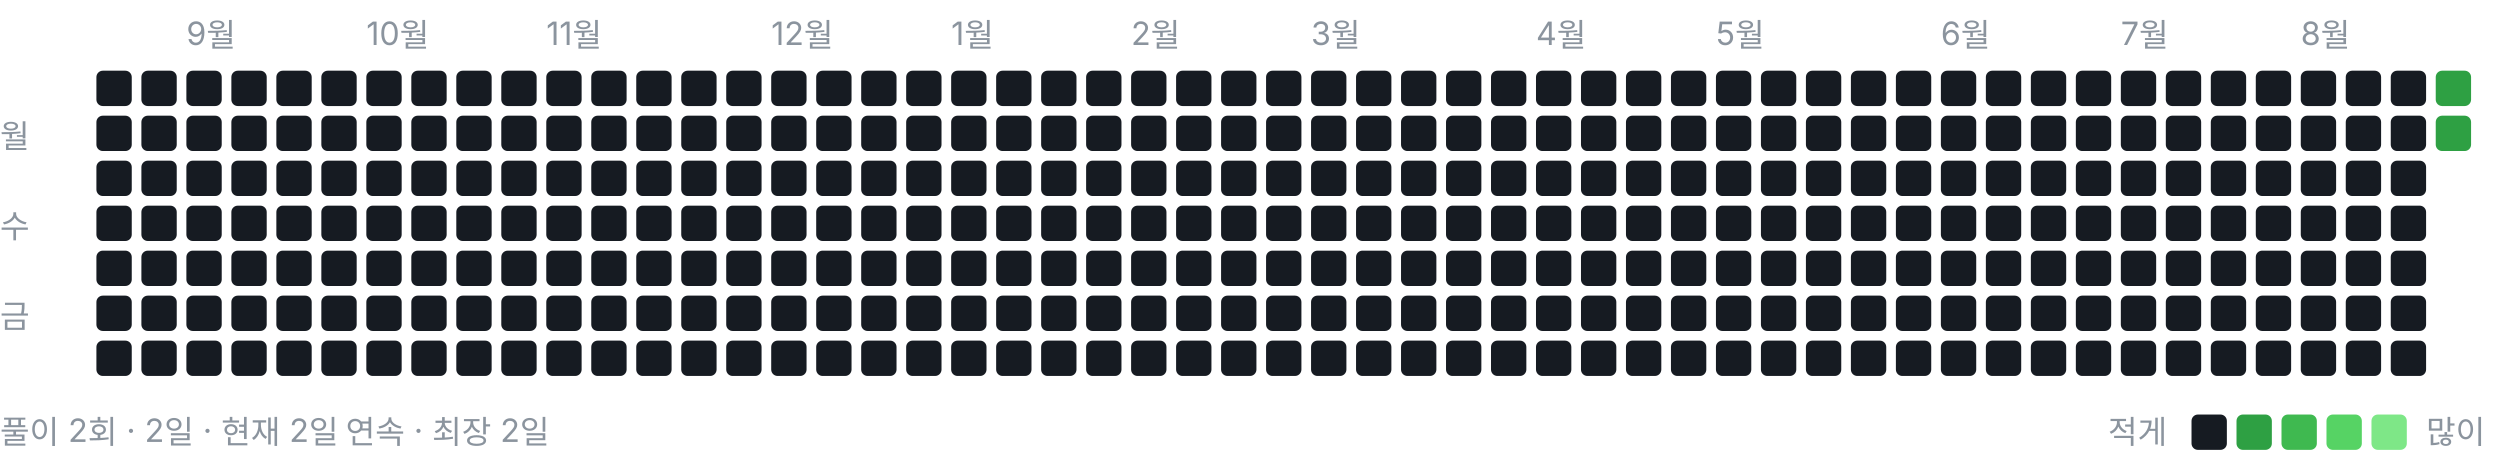
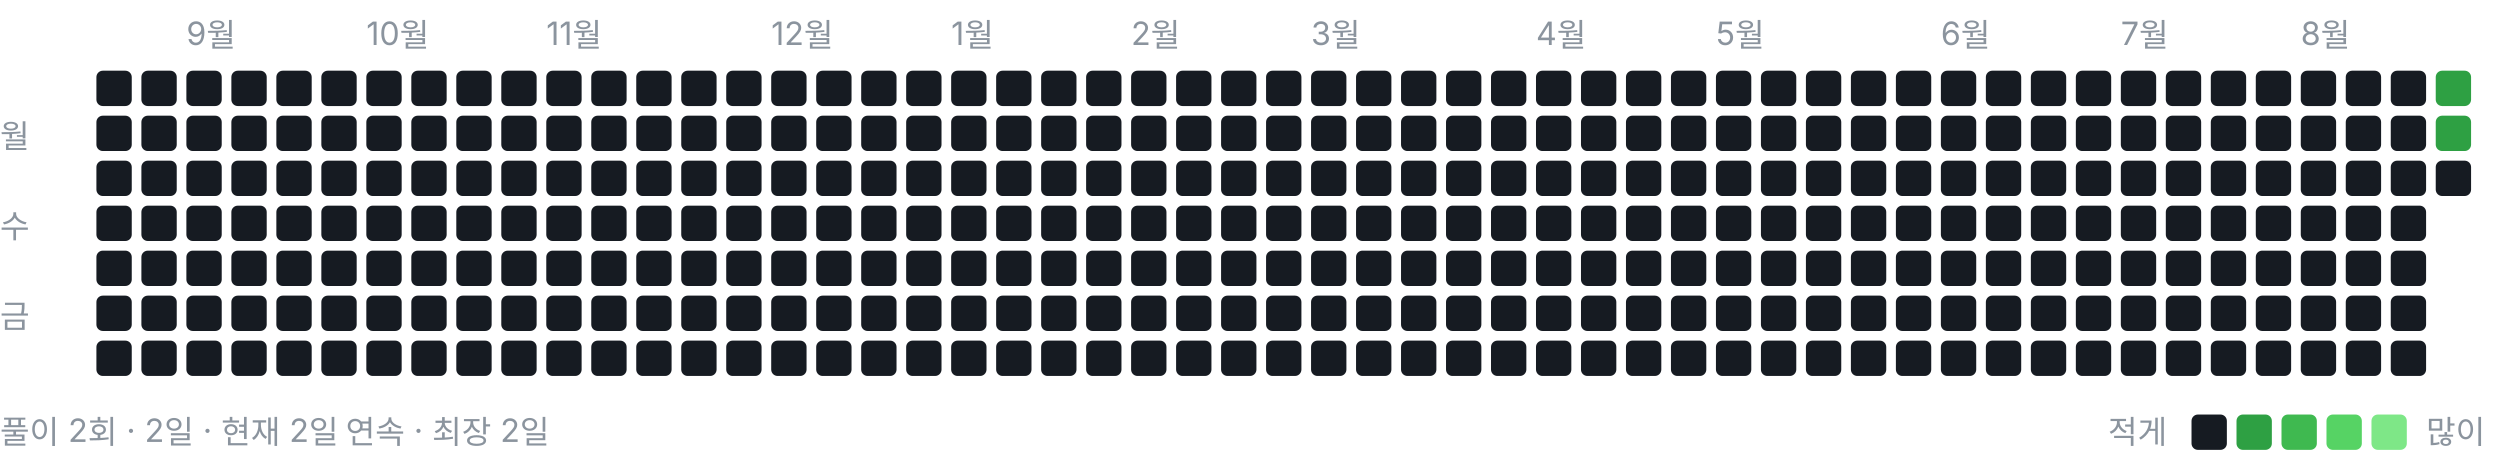
<svg xmlns="http://www.w3.org/2000/svg" width="778" height="146" viewBox="0 0 778 146" role="img" aria-label="풀이 잔디">
  <style>text{font:10px -apple-system,BlinkMacSystemFont,"Segoe UI","Malgun Gothic",sans-serif;fill:#8b949e}</style>
  <text x="58" y="14">9월</text>
  <text x="114" y="14">10월</text>
  <text x="170" y="14">11월</text>
  <text x="240" y="14">12월</text>
  <text x="296" y="14">1월</text>
  <text x="352" y="14">2월</text>
  <text x="408" y="14">3월</text>
  <text x="478" y="14">4월</text>
  <text x="534" y="14">5월</text>
  <text x="604" y="14">6월</text>
  <text x="660" y="14">7월</text>
  <text x="716" y="14">8월</text>
  <text x="0" y="46">월</text>
  <text x="0" y="74">수</text>
  <text x="0" y="102">금</text>
  <rect x="30" y="22" width="11" height="11" rx="2" ry="2" fill="#161b22" />
  <rect x="30" y="36" width="11" height="11" rx="2" ry="2" fill="#161b22" />
  <rect x="30" y="50" width="11" height="11" rx="2" ry="2" fill="#161b22" />
  <rect x="30" y="64" width="11" height="11" rx="2" ry="2" fill="#161b22" />
  <rect x="30" y="78" width="11" height="11" rx="2" ry="2" fill="#161b22" />
  <rect x="30" y="92" width="11" height="11" rx="2" ry="2" fill="#161b22" />
  <rect x="30" y="106" width="11" height="11" rx="2" ry="2" fill="#161b22" />
  <rect x="44" y="22" width="11" height="11" rx="2" ry="2" fill="#161b22" />
  <rect x="44" y="36" width="11" height="11" rx="2" ry="2" fill="#161b22" />
  <rect x="44" y="50" width="11" height="11" rx="2" ry="2" fill="#161b22" />
  <rect x="44" y="64" width="11" height="11" rx="2" ry="2" fill="#161b22" />
  <rect x="44" y="78" width="11" height="11" rx="2" ry="2" fill="#161b22" />
  <rect x="44" y="92" width="11" height="11" rx="2" ry="2" fill="#161b22" />
  <rect x="44" y="106" width="11" height="11" rx="2" ry="2" fill="#161b22" />
  <rect x="58" y="22" width="11" height="11" rx="2" ry="2" fill="#161b22" />
  <rect x="58" y="36" width="11" height="11" rx="2" ry="2" fill="#161b22" />
  <rect x="58" y="50" width="11" height="11" rx="2" ry="2" fill="#161b22" />
  <rect x="58" y="64" width="11" height="11" rx="2" ry="2" fill="#161b22" />
  <rect x="58" y="78" width="11" height="11" rx="2" ry="2" fill="#161b22" />
  <rect x="58" y="92" width="11" height="11" rx="2" ry="2" fill="#161b22" />
  <rect x="58" y="106" width="11" height="11" rx="2" ry="2" fill="#161b22" />
  <rect x="72" y="22" width="11" height="11" rx="2" ry="2" fill="#161b22" />
  <rect x="72" y="36" width="11" height="11" rx="2" ry="2" fill="#161b22" />
  <rect x="72" y="50" width="11" height="11" rx="2" ry="2" fill="#161b22" />
  <rect x="72" y="64" width="11" height="11" rx="2" ry="2" fill="#161b22" />
  <rect x="72" y="78" width="11" height="11" rx="2" ry="2" fill="#161b22" />
  <rect x="72" y="92" width="11" height="11" rx="2" ry="2" fill="#161b22" />
  <rect x="72" y="106" width="11" height="11" rx="2" ry="2" fill="#161b22" />
  <rect x="86" y="22" width="11" height="11" rx="2" ry="2" fill="#161b22" />
  <rect x="86" y="36" width="11" height="11" rx="2" ry="2" fill="#161b22" />
  <rect x="86" y="50" width="11" height="11" rx="2" ry="2" fill="#161b22" />
  <rect x="86" y="64" width="11" height="11" rx="2" ry="2" fill="#161b22" />
  <rect x="86" y="78" width="11" height="11" rx="2" ry="2" fill="#161b22" />
  <rect x="86" y="92" width="11" height="11" rx="2" ry="2" fill="#161b22" />
  <rect x="86" y="106" width="11" height="11" rx="2" ry="2" fill="#161b22" />
  <rect x="100" y="22" width="11" height="11" rx="2" ry="2" fill="#161b22" />
  <rect x="100" y="36" width="11" height="11" rx="2" ry="2" fill="#161b22" />
  <rect x="100" y="50" width="11" height="11" rx="2" ry="2" fill="#161b22" />
  <rect x="100" y="64" width="11" height="11" rx="2" ry="2" fill="#161b22" />
  <rect x="100" y="78" width="11" height="11" rx="2" ry="2" fill="#161b22" />
  <rect x="100" y="92" width="11" height="11" rx="2" ry="2" fill="#161b22" />
  <rect x="100" y="106" width="11" height="11" rx="2" ry="2" fill="#161b22" />
  <rect x="114" y="22" width="11" height="11" rx="2" ry="2" fill="#161b22" />
  <rect x="114" y="36" width="11" height="11" rx="2" ry="2" fill="#161b22" />
  <rect x="114" y="50" width="11" height="11" rx="2" ry="2" fill="#161b22" />
  <rect x="114" y="64" width="11" height="11" rx="2" ry="2" fill="#161b22" />
  <rect x="114" y="78" width="11" height="11" rx="2" ry="2" fill="#161b22" />
  <rect x="114" y="92" width="11" height="11" rx="2" ry="2" fill="#161b22" />
  <rect x="114" y="106" width="11" height="11" rx="2" ry="2" fill="#161b22" />
  <rect x="128" y="22" width="11" height="11" rx="2" ry="2" fill="#161b22" />
  <rect x="128" y="36" width="11" height="11" rx="2" ry="2" fill="#161b22" />
  <rect x="128" y="50" width="11" height="11" rx="2" ry="2" fill="#161b22" />
  <rect x="128" y="64" width="11" height="11" rx="2" ry="2" fill="#161b22" />
  <rect x="128" y="78" width="11" height="11" rx="2" ry="2" fill="#161b22" />
  <rect x="128" y="92" width="11" height="11" rx="2" ry="2" fill="#161b22" />
  <rect x="128" y="106" width="11" height="11" rx="2" ry="2" fill="#161b22" />
  <rect x="142" y="22" width="11" height="11" rx="2" ry="2" fill="#161b22" />
  <rect x="142" y="36" width="11" height="11" rx="2" ry="2" fill="#161b22" />
  <rect x="142" y="50" width="11" height="11" rx="2" ry="2" fill="#161b22" />
  <rect x="142" y="64" width="11" height="11" rx="2" ry="2" fill="#161b22" />
  <rect x="142" y="78" width="11" height="11" rx="2" ry="2" fill="#161b22" />
  <rect x="142" y="92" width="11" height="11" rx="2" ry="2" fill="#161b22" />
  <rect x="142" y="106" width="11" height="11" rx="2" ry="2" fill="#161b22" />
  <rect x="156" y="22" width="11" height="11" rx="2" ry="2" fill="#161b22" />
  <rect x="156" y="36" width="11" height="11" rx="2" ry="2" fill="#161b22" />
  <rect x="156" y="50" width="11" height="11" rx="2" ry="2" fill="#161b22" />
  <rect x="156" y="64" width="11" height="11" rx="2" ry="2" fill="#161b22" />
  <rect x="156" y="78" width="11" height="11" rx="2" ry="2" fill="#161b22" />
  <rect x="156" y="92" width="11" height="11" rx="2" ry="2" fill="#161b22" />
  <rect x="156" y="106" width="11" height="11" rx="2" ry="2" fill="#161b22" />
  <rect x="170" y="22" width="11" height="11" rx="2" ry="2" fill="#161b22" />
  <rect x="170" y="36" width="11" height="11" rx="2" ry="2" fill="#161b22" />
  <rect x="170" y="50" width="11" height="11" rx="2" ry="2" fill="#161b22" />
  <rect x="170" y="64" width="11" height="11" rx="2" ry="2" fill="#161b22" />
  <rect x="170" y="78" width="11" height="11" rx="2" ry="2" fill="#161b22" />
  <rect x="170" y="92" width="11" height="11" rx="2" ry="2" fill="#161b22" />
  <rect x="170" y="106" width="11" height="11" rx="2" ry="2" fill="#161b22" />
  <rect x="184" y="22" width="11" height="11" rx="2" ry="2" fill="#161b22" />
  <rect x="184" y="36" width="11" height="11" rx="2" ry="2" fill="#161b22" />
  <rect x="184" y="50" width="11" height="11" rx="2" ry="2" fill="#161b22" />
  <rect x="184" y="64" width="11" height="11" rx="2" ry="2" fill="#161b22" />
  <rect x="184" y="78" width="11" height="11" rx="2" ry="2" fill="#161b22" />
  <rect x="184" y="92" width="11" height="11" rx="2" ry="2" fill="#161b22" />
  <rect x="184" y="106" width="11" height="11" rx="2" ry="2" fill="#161b22" />
  <rect x="198" y="22" width="11" height="11" rx="2" ry="2" fill="#161b22" />
  <rect x="198" y="36" width="11" height="11" rx="2" ry="2" fill="#161b22" />
  <rect x="198" y="50" width="11" height="11" rx="2" ry="2" fill="#161b22" />
  <rect x="198" y="64" width="11" height="11" rx="2" ry="2" fill="#161b22" />
  <rect x="198" y="78" width="11" height="11" rx="2" ry="2" fill="#161b22" />
  <rect x="198" y="92" width="11" height="11" rx="2" ry="2" fill="#161b22" />
  <rect x="198" y="106" width="11" height="11" rx="2" ry="2" fill="#161b22" />
  <rect x="212" y="22" width="11" height="11" rx="2" ry="2" fill="#161b22" />
  <rect x="212" y="36" width="11" height="11" rx="2" ry="2" fill="#161b22" />
  <rect x="212" y="50" width="11" height="11" rx="2" ry="2" fill="#161b22" />
  <rect x="212" y="64" width="11" height="11" rx="2" ry="2" fill="#161b22" />
  <rect x="212" y="78" width="11" height="11" rx="2" ry="2" fill="#161b22" />
  <rect x="212" y="92" width="11" height="11" rx="2" ry="2" fill="#161b22" />
  <rect x="212" y="106" width="11" height="11" rx="2" ry="2" fill="#161b22" />
  <rect x="226" y="22" width="11" height="11" rx="2" ry="2" fill="#161b22" />
  <rect x="226" y="36" width="11" height="11" rx="2" ry="2" fill="#161b22" />
  <rect x="226" y="50" width="11" height="11" rx="2" ry="2" fill="#161b22" />
  <rect x="226" y="64" width="11" height="11" rx="2" ry="2" fill="#161b22" />
  <rect x="226" y="78" width="11" height="11" rx="2" ry="2" fill="#161b22" />
  <rect x="226" y="92" width="11" height="11" rx="2" ry="2" fill="#161b22" />
  <rect x="226" y="106" width="11" height="11" rx="2" ry="2" fill="#161b22" />
  <rect x="240" y="22" width="11" height="11" rx="2" ry="2" fill="#161b22" />
  <rect x="240" y="36" width="11" height="11" rx="2" ry="2" fill="#161b22" />
  <rect x="240" y="50" width="11" height="11" rx="2" ry="2" fill="#161b22" />
  <rect x="240" y="64" width="11" height="11" rx="2" ry="2" fill="#161b22" />
  <rect x="240" y="78" width="11" height="11" rx="2" ry="2" fill="#161b22" />
  <rect x="240" y="92" width="11" height="11" rx="2" ry="2" fill="#161b22" />
  <rect x="240" y="106" width="11" height="11" rx="2" ry="2" fill="#161b22" />
  <rect x="254" y="22" width="11" height="11" rx="2" ry="2" fill="#161b22" />
  <rect x="254" y="36" width="11" height="11" rx="2" ry="2" fill="#161b22" />
  <rect x="254" y="50" width="11" height="11" rx="2" ry="2" fill="#161b22" />
  <rect x="254" y="64" width="11" height="11" rx="2" ry="2" fill="#161b22" />
  <rect x="254" y="78" width="11" height="11" rx="2" ry="2" fill="#161b22" />
  <rect x="254" y="92" width="11" height="11" rx="2" ry="2" fill="#161b22" />
  <rect x="254" y="106" width="11" height="11" rx="2" ry="2" fill="#161b22" />
  <rect x="268" y="22" width="11" height="11" rx="2" ry="2" fill="#161b22" />
  <rect x="268" y="36" width="11" height="11" rx="2" ry="2" fill="#161b22" />
  <rect x="268" y="50" width="11" height="11" rx="2" ry="2" fill="#161b22" />
  <rect x="268" y="64" width="11" height="11" rx="2" ry="2" fill="#161b22" />
  <rect x="268" y="78" width="11" height="11" rx="2" ry="2" fill="#161b22" />
  <rect x="268" y="92" width="11" height="11" rx="2" ry="2" fill="#161b22" />
  <rect x="268" y="106" width="11" height="11" rx="2" ry="2" fill="#161b22" />
  <rect x="282" y="22" width="11" height="11" rx="2" ry="2" fill="#161b22" />
  <rect x="282" y="36" width="11" height="11" rx="2" ry="2" fill="#161b22" />
  <rect x="282" y="50" width="11" height="11" rx="2" ry="2" fill="#161b22" />
  <rect x="282" y="64" width="11" height="11" rx="2" ry="2" fill="#161b22" />
  <rect x="282" y="78" width="11" height="11" rx="2" ry="2" fill="#161b22" />
  <rect x="282" y="92" width="11" height="11" rx="2" ry="2" fill="#161b22" />
  <rect x="282" y="106" width="11" height="11" rx="2" ry="2" fill="#161b22" />
  <rect x="296" y="22" width="11" height="11" rx="2" ry="2" fill="#161b22" />
  <rect x="296" y="36" width="11" height="11" rx="2" ry="2" fill="#161b22" />
  <rect x="296" y="50" width="11" height="11" rx="2" ry="2" fill="#161b22" />
  <rect x="296" y="64" width="11" height="11" rx="2" ry="2" fill="#161b22" />
  <rect x="296" y="78" width="11" height="11" rx="2" ry="2" fill="#161b22" />
  <rect x="296" y="92" width="11" height="11" rx="2" ry="2" fill="#161b22" />
  <rect x="296" y="106" width="11" height="11" rx="2" ry="2" fill="#161b22" />
  <rect x="310" y="22" width="11" height="11" rx="2" ry="2" fill="#161b22" />
  <rect x="310" y="36" width="11" height="11" rx="2" ry="2" fill="#161b22" />
  <rect x="310" y="50" width="11" height="11" rx="2" ry="2" fill="#161b22" />
  <rect x="310" y="64" width="11" height="11" rx="2" ry="2" fill="#161b22" />
  <rect x="310" y="78" width="11" height="11" rx="2" ry="2" fill="#161b22" />
  <rect x="310" y="92" width="11" height="11" rx="2" ry="2" fill="#161b22" />
  <rect x="310" y="106" width="11" height="11" rx="2" ry="2" fill="#161b22" />
  <rect x="324" y="22" width="11" height="11" rx="2" ry="2" fill="#161b22" />
  <rect x="324" y="36" width="11" height="11" rx="2" ry="2" fill="#161b22" />
  <rect x="324" y="50" width="11" height="11" rx="2" ry="2" fill="#161b22" />
  <rect x="324" y="64" width="11" height="11" rx="2" ry="2" fill="#161b22" />
  <rect x="324" y="78" width="11" height="11" rx="2" ry="2" fill="#161b22" />
  <rect x="324" y="92" width="11" height="11" rx="2" ry="2" fill="#161b22" />
  <rect x="324" y="106" width="11" height="11" rx="2" ry="2" fill="#161b22" />
  <rect x="338" y="22" width="11" height="11" rx="2" ry="2" fill="#161b22" />
  <rect x="338" y="36" width="11" height="11" rx="2" ry="2" fill="#161b22" />
  <rect x="338" y="50" width="11" height="11" rx="2" ry="2" fill="#161b22" />
  <rect x="338" y="64" width="11" height="11" rx="2" ry="2" fill="#161b22" />
  <rect x="338" y="78" width="11" height="11" rx="2" ry="2" fill="#161b22" />
  <rect x="338" y="92" width="11" height="11" rx="2" ry="2" fill="#161b22" />
  <rect x="338" y="106" width="11" height="11" rx="2" ry="2" fill="#161b22" />
  <rect x="352" y="22" width="11" height="11" rx="2" ry="2" fill="#161b22" />
  <rect x="352" y="36" width="11" height="11" rx="2" ry="2" fill="#161b22" />
  <rect x="352" y="50" width="11" height="11" rx="2" ry="2" fill="#161b22" />
  <rect x="352" y="64" width="11" height="11" rx="2" ry="2" fill="#161b22" />
  <rect x="352" y="78" width="11" height="11" rx="2" ry="2" fill="#161b22" />
  <rect x="352" y="92" width="11" height="11" rx="2" ry="2" fill="#161b22" />
  <rect x="352" y="106" width="11" height="11" rx="2" ry="2" fill="#161b22" />
  <rect x="366" y="22" width="11" height="11" rx="2" ry="2" fill="#161b22" />
  <rect x="366" y="36" width="11" height="11" rx="2" ry="2" fill="#161b22" />
  <rect x="366" y="50" width="11" height="11" rx="2" ry="2" fill="#161b22" />
  <rect x="366" y="64" width="11" height="11" rx="2" ry="2" fill="#161b22" />
  <rect x="366" y="78" width="11" height="11" rx="2" ry="2" fill="#161b22" />
  <rect x="366" y="92" width="11" height="11" rx="2" ry="2" fill="#161b22" />
  <rect x="366" y="106" width="11" height="11" rx="2" ry="2" fill="#161b22" />
  <rect x="380" y="22" width="11" height="11" rx="2" ry="2" fill="#161b22" />
  <rect x="380" y="36" width="11" height="11" rx="2" ry="2" fill="#161b22" />
  <rect x="380" y="50" width="11" height="11" rx="2" ry="2" fill="#161b22" />
  <rect x="380" y="64" width="11" height="11" rx="2" ry="2" fill="#161b22" />
  <rect x="380" y="78" width="11" height="11" rx="2" ry="2" fill="#161b22" />
  <rect x="380" y="92" width="11" height="11" rx="2" ry="2" fill="#161b22" />
  <rect x="380" y="106" width="11" height="11" rx="2" ry="2" fill="#161b22" />
  <rect x="394" y="22" width="11" height="11" rx="2" ry="2" fill="#161b22" />
  <rect x="394" y="36" width="11" height="11" rx="2" ry="2" fill="#161b22" />
  <rect x="394" y="50" width="11" height="11" rx="2" ry="2" fill="#161b22" />
  <rect x="394" y="64" width="11" height="11" rx="2" ry="2" fill="#161b22" />
  <rect x="394" y="78" width="11" height="11" rx="2" ry="2" fill="#161b22" />
  <rect x="394" y="92" width="11" height="11" rx="2" ry="2" fill="#161b22" />
  <rect x="394" y="106" width="11" height="11" rx="2" ry="2" fill="#161b22" />
  <rect x="408" y="22" width="11" height="11" rx="2" ry="2" fill="#161b22" />
  <rect x="408" y="36" width="11" height="11" rx="2" ry="2" fill="#161b22" />
  <rect x="408" y="50" width="11" height="11" rx="2" ry="2" fill="#161b22" />
  <rect x="408" y="64" width="11" height="11" rx="2" ry="2" fill="#161b22" />
  <rect x="408" y="78" width="11" height="11" rx="2" ry="2" fill="#161b22" />
  <rect x="408" y="92" width="11" height="11" rx="2" ry="2" fill="#161b22" />
  <rect x="408" y="106" width="11" height="11" rx="2" ry="2" fill="#161b22" />
  <rect x="422" y="22" width="11" height="11" rx="2" ry="2" fill="#161b22" />
  <rect x="422" y="36" width="11" height="11" rx="2" ry="2" fill="#161b22" />
  <rect x="422" y="50" width="11" height="11" rx="2" ry="2" fill="#161b22" />
  <rect x="422" y="64" width="11" height="11" rx="2" ry="2" fill="#161b22" />
  <rect x="422" y="78" width="11" height="11" rx="2" ry="2" fill="#161b22" />
  <rect x="422" y="92" width="11" height="11" rx="2" ry="2" fill="#161b22" />
  <rect x="422" y="106" width="11" height="11" rx="2" ry="2" fill="#161b22" />
  <rect x="436" y="22" width="11" height="11" rx="2" ry="2" fill="#161b22" />
  <rect x="436" y="36" width="11" height="11" rx="2" ry="2" fill="#161b22" />
  <rect x="436" y="50" width="11" height="11" rx="2" ry="2" fill="#161b22" />
  <rect x="436" y="64" width="11" height="11" rx="2" ry="2" fill="#161b22" />
  <rect x="436" y="78" width="11" height="11" rx="2" ry="2" fill="#161b22" />
  <rect x="436" y="92" width="11" height="11" rx="2" ry="2" fill="#161b22" />
  <rect x="436" y="106" width="11" height="11" rx="2" ry="2" fill="#161b22" />
  <rect x="450" y="22" width="11" height="11" rx="2" ry="2" fill="#161b22" />
  <rect x="450" y="36" width="11" height="11" rx="2" ry="2" fill="#161b22" />
  <rect x="450" y="50" width="11" height="11" rx="2" ry="2" fill="#161b22" />
  <rect x="450" y="64" width="11" height="11" rx="2" ry="2" fill="#161b22" />
  <rect x="450" y="78" width="11" height="11" rx="2" ry="2" fill="#161b22" />
  <rect x="450" y="92" width="11" height="11" rx="2" ry="2" fill="#161b22" />
  <rect x="450" y="106" width="11" height="11" rx="2" ry="2" fill="#161b22" />
  <rect x="464" y="22" width="11" height="11" rx="2" ry="2" fill="#161b22" />
  <rect x="464" y="36" width="11" height="11" rx="2" ry="2" fill="#161b22" />
  <rect x="464" y="50" width="11" height="11" rx="2" ry="2" fill="#161b22" />
  <rect x="464" y="64" width="11" height="11" rx="2" ry="2" fill="#161b22" />
  <rect x="464" y="78" width="11" height="11" rx="2" ry="2" fill="#161b22" />
  <rect x="464" y="92" width="11" height="11" rx="2" ry="2" fill="#161b22" />
  <rect x="464" y="106" width="11" height="11" rx="2" ry="2" fill="#161b22" />
  <rect x="478" y="22" width="11" height="11" rx="2" ry="2" fill="#161b22" />
  <rect x="478" y="36" width="11" height="11" rx="2" ry="2" fill="#161b22" />
  <rect x="478" y="50" width="11" height="11" rx="2" ry="2" fill="#161b22" />
  <rect x="478" y="64" width="11" height="11" rx="2" ry="2" fill="#161b22" />
  <rect x="478" y="78" width="11" height="11" rx="2" ry="2" fill="#161b22" />
  <rect x="478" y="92" width="11" height="11" rx="2" ry="2" fill="#161b22" />
  <rect x="478" y="106" width="11" height="11" rx="2" ry="2" fill="#161b22" />
  <rect x="492" y="22" width="11" height="11" rx="2" ry="2" fill="#161b22" />
  <rect x="492" y="36" width="11" height="11" rx="2" ry="2" fill="#161b22" />
  <rect x="492" y="50" width="11" height="11" rx="2" ry="2" fill="#161b22" />
  <rect x="492" y="64" width="11" height="11" rx="2" ry="2" fill="#161b22" />
  <rect x="492" y="78" width="11" height="11" rx="2" ry="2" fill="#161b22" />
  <rect x="492" y="92" width="11" height="11" rx="2" ry="2" fill="#161b22" />
  <rect x="492" y="106" width="11" height="11" rx="2" ry="2" fill="#161b22" />
  <rect x="506" y="22" width="11" height="11" rx="2" ry="2" fill="#161b22" />
  <rect x="506" y="36" width="11" height="11" rx="2" ry="2" fill="#161b22" />
  <rect x="506" y="50" width="11" height="11" rx="2" ry="2" fill="#161b22" />
  <rect x="506" y="64" width="11" height="11" rx="2" ry="2" fill="#161b22" />
  <rect x="506" y="78" width="11" height="11" rx="2" ry="2" fill="#161b22" />
  <rect x="506" y="92" width="11" height="11" rx="2" ry="2" fill="#161b22" />
  <rect x="506" y="106" width="11" height="11" rx="2" ry="2" fill="#161b22" />
  <rect x="520" y="22" width="11" height="11" rx="2" ry="2" fill="#161b22" />
  <rect x="520" y="36" width="11" height="11" rx="2" ry="2" fill="#161b22" />
  <rect x="520" y="50" width="11" height="11" rx="2" ry="2" fill="#161b22" />
  <rect x="520" y="64" width="11" height="11" rx="2" ry="2" fill="#161b22" />
  <rect x="520" y="78" width="11" height="11" rx="2" ry="2" fill="#161b22" />
  <rect x="520" y="92" width="11" height="11" rx="2" ry="2" fill="#161b22" />
  <rect x="520" y="106" width="11" height="11" rx="2" ry="2" fill="#161b22" />
  <rect x="534" y="22" width="11" height="11" rx="2" ry="2" fill="#161b22" />
  <rect x="534" y="36" width="11" height="11" rx="2" ry="2" fill="#161b22" />
  <rect x="534" y="50" width="11" height="11" rx="2" ry="2" fill="#161b22" />
  <rect x="534" y="64" width="11" height="11" rx="2" ry="2" fill="#161b22" />
  <rect x="534" y="78" width="11" height="11" rx="2" ry="2" fill="#161b22" />
  <rect x="534" y="92" width="11" height="11" rx="2" ry="2" fill="#161b22" />
  <rect x="534" y="106" width="11" height="11" rx="2" ry="2" fill="#161b22" />
  <rect x="548" y="22" width="11" height="11" rx="2" ry="2" fill="#161b22" />
  <rect x="548" y="36" width="11" height="11" rx="2" ry="2" fill="#161b22" />
  <rect x="548" y="50" width="11" height="11" rx="2" ry="2" fill="#161b22" />
  <rect x="548" y="64" width="11" height="11" rx="2" ry="2" fill="#161b22" />
  <rect x="548" y="78" width="11" height="11" rx="2" ry="2" fill="#161b22" />
  <rect x="548" y="92" width="11" height="11" rx="2" ry="2" fill="#161b22" />
  <rect x="548" y="106" width="11" height="11" rx="2" ry="2" fill="#161b22" />
  <rect x="562" y="22" width="11" height="11" rx="2" ry="2" fill="#161b22" />
  <rect x="562" y="36" width="11" height="11" rx="2" ry="2" fill="#161b22" />
  <rect x="562" y="50" width="11" height="11" rx="2" ry="2" fill="#161b22" />
  <rect x="562" y="64" width="11" height="11" rx="2" ry="2" fill="#161b22" />
  <rect x="562" y="78" width="11" height="11" rx="2" ry="2" fill="#161b22" />
  <rect x="562" y="92" width="11" height="11" rx="2" ry="2" fill="#161b22" />
  <rect x="562" y="106" width="11" height="11" rx="2" ry="2" fill="#161b22" />
  <rect x="576" y="22" width="11" height="11" rx="2" ry="2" fill="#161b22" />
  <rect x="576" y="36" width="11" height="11" rx="2" ry="2" fill="#161b22" />
  <rect x="576" y="50" width="11" height="11" rx="2" ry="2" fill="#161b22" />
  <rect x="576" y="64" width="11" height="11" rx="2" ry="2" fill="#161b22" />
  <rect x="576" y="78" width="11" height="11" rx="2" ry="2" fill="#161b22" />
  <rect x="576" y="92" width="11" height="11" rx="2" ry="2" fill="#161b22" />
  <rect x="576" y="106" width="11" height="11" rx="2" ry="2" fill="#161b22" />
  <rect x="590" y="22" width="11" height="11" rx="2" ry="2" fill="#161b22" />
  <rect x="590" y="36" width="11" height="11" rx="2" ry="2" fill="#161b22" />
  <rect x="590" y="50" width="11" height="11" rx="2" ry="2" fill="#161b22" />
  <rect x="590" y="64" width="11" height="11" rx="2" ry="2" fill="#161b22" />
  <rect x="590" y="78" width="11" height="11" rx="2" ry="2" fill="#161b22" />
  <rect x="590" y="92" width="11" height="11" rx="2" ry="2" fill="#161b22" />
  <rect x="590" y="106" width="11" height="11" rx="2" ry="2" fill="#161b22" />
  <rect x="604" y="22" width="11" height="11" rx="2" ry="2" fill="#161b22" />
  <rect x="604" y="36" width="11" height="11" rx="2" ry="2" fill="#161b22" />
  <rect x="604" y="50" width="11" height="11" rx="2" ry="2" fill="#161b22" />
  <rect x="604" y="64" width="11" height="11" rx="2" ry="2" fill="#161b22" />
  <rect x="604" y="78" width="11" height="11" rx="2" ry="2" fill="#161b22" />
  <rect x="604" y="92" width="11" height="11" rx="2" ry="2" fill="#161b22" />
  <rect x="604" y="106" width="11" height="11" rx="2" ry="2" fill="#161b22" />
  <rect x="618" y="22" width="11" height="11" rx="2" ry="2" fill="#161b22" />
  <rect x="618" y="36" width="11" height="11" rx="2" ry="2" fill="#161b22" />
  <rect x="618" y="50" width="11" height="11" rx="2" ry="2" fill="#161b22" />
  <rect x="618" y="64" width="11" height="11" rx="2" ry="2" fill="#161b22" />
  <rect x="618" y="78" width="11" height="11" rx="2" ry="2" fill="#161b22" />
  <rect x="618" y="92" width="11" height="11" rx="2" ry="2" fill="#161b22" />
  <rect x="618" y="106" width="11" height="11" rx="2" ry="2" fill="#161b22" />
  <rect x="632" y="22" width="11" height="11" rx="2" ry="2" fill="#161b22" />
  <rect x="632" y="36" width="11" height="11" rx="2" ry="2" fill="#161b22" />
  <rect x="632" y="50" width="11" height="11" rx="2" ry="2" fill="#161b22" />
  <rect x="632" y="64" width="11" height="11" rx="2" ry="2" fill="#161b22" />
  <rect x="632" y="78" width="11" height="11" rx="2" ry="2" fill="#161b22" />
  <rect x="632" y="92" width="11" height="11" rx="2" ry="2" fill="#161b22" />
  <rect x="632" y="106" width="11" height="11" rx="2" ry="2" fill="#161b22" />
  <rect x="646" y="22" width="11" height="11" rx="2" ry="2" fill="#161b22" />
  <rect x="646" y="36" width="11" height="11" rx="2" ry="2" fill="#161b22" />
  <rect x="646" y="50" width="11" height="11" rx="2" ry="2" fill="#161b22" />
  <rect x="646" y="64" width="11" height="11" rx="2" ry="2" fill="#161b22" />
  <rect x="646" y="78" width="11" height="11" rx="2" ry="2" fill="#161b22" />
  <rect x="646" y="92" width="11" height="11" rx="2" ry="2" fill="#161b22" />
  <rect x="646" y="106" width="11" height="11" rx="2" ry="2" fill="#161b22" />
  <rect x="660" y="22" width="11" height="11" rx="2" ry="2" fill="#161b22" />
  <rect x="660" y="36" width="11" height="11" rx="2" ry="2" fill="#161b22" />
  <rect x="660" y="50" width="11" height="11" rx="2" ry="2" fill="#161b22" />
  <rect x="660" y="64" width="11" height="11" rx="2" ry="2" fill="#161b22" />
  <rect x="660" y="78" width="11" height="11" rx="2" ry="2" fill="#161b22" />
  <rect x="660" y="92" width="11" height="11" rx="2" ry="2" fill="#161b22" />
  <rect x="660" y="106" width="11" height="11" rx="2" ry="2" fill="#161b22" />
  <rect x="674" y="22" width="11" height="11" rx="2" ry="2" fill="#161b22" />
  <rect x="674" y="36" width="11" height="11" rx="2" ry="2" fill="#161b22" />
  <rect x="674" y="50" width="11" height="11" rx="2" ry="2" fill="#161b22" />
  <rect x="674" y="64" width="11" height="11" rx="2" ry="2" fill="#161b22" />
  <rect x="674" y="78" width="11" height="11" rx="2" ry="2" fill="#161b22" />
  <rect x="674" y="92" width="11" height="11" rx="2" ry="2" fill="#161b22" />
  <rect x="674" y="106" width="11" height="11" rx="2" ry="2" fill="#161b22" />
  <rect x="688" y="22" width="11" height="11" rx="2" ry="2" fill="#161b22" />
  <rect x="688" y="36" width="11" height="11" rx="2" ry="2" fill="#161b22" />
  <rect x="688" y="50" width="11" height="11" rx="2" ry="2" fill="#161b22" />
  <rect x="688" y="64" width="11" height="11" rx="2" ry="2" fill="#161b22" />
  <rect x="688" y="78" width="11" height="11" rx="2" ry="2" fill="#161b22" />
  <rect x="688" y="92" width="11" height="11" rx="2" ry="2" fill="#161b22" />
  <rect x="688" y="106" width="11" height="11" rx="2" ry="2" fill="#161b22" />
  <rect x="702" y="22" width="11" height="11" rx="2" ry="2" fill="#161b22" />
  <rect x="702" y="36" width="11" height="11" rx="2" ry="2" fill="#161b22" />
  <rect x="702" y="50" width="11" height="11" rx="2" ry="2" fill="#161b22" />
  <rect x="702" y="64" width="11" height="11" rx="2" ry="2" fill="#161b22" />
  <rect x="702" y="78" width="11" height="11" rx="2" ry="2" fill="#161b22" />
  <rect x="702" y="92" width="11" height="11" rx="2" ry="2" fill="#161b22" />
  <rect x="702" y="106" width="11" height="11" rx="2" ry="2" fill="#161b22" />
  <rect x="716" y="22" width="11" height="11" rx="2" ry="2" fill="#161b22" />
  <rect x="716" y="36" width="11" height="11" rx="2" ry="2" fill="#161b22" />
  <rect x="716" y="50" width="11" height="11" rx="2" ry="2" fill="#161b22" />
  <rect x="716" y="64" width="11" height="11" rx="2" ry="2" fill="#161b22" />
  <rect x="716" y="78" width="11" height="11" rx="2" ry="2" fill="#161b22" />
  <rect x="716" y="92" width="11" height="11" rx="2" ry="2" fill="#161b22" />
  <rect x="716" y="106" width="11" height="11" rx="2" ry="2" fill="#161b22" />
  <rect x="730" y="22" width="11" height="11" rx="2" ry="2" fill="#161b22" />
  <rect x="730" y="36" width="11" height="11" rx="2" ry="2" fill="#161b22" />
  <rect x="730" y="50" width="11" height="11" rx="2" ry="2" fill="#161b22" />
  <rect x="730" y="64" width="11" height="11" rx="2" ry="2" fill="#161b22" />
  <rect x="730" y="78" width="11" height="11" rx="2" ry="2" fill="#161b22" />
  <rect x="730" y="92" width="11" height="11" rx="2" ry="2" fill="#161b22" />
  <rect x="730" y="106" width="11" height="11" rx="2" ry="2" fill="#161b22" />
  <rect x="744" y="22" width="11" height="11" rx="2" ry="2" fill="#161b22" />
  <rect x="744" y="36" width="11" height="11" rx="2" ry="2" fill="#161b22" />
  <rect x="744" y="50" width="11" height="11" rx="2" ry="2" fill="#161b22" />
  <rect x="744" y="64" width="11" height="11" rx="2" ry="2" fill="#161b22" />
  <rect x="744" y="78" width="11" height="11" rx="2" ry="2" fill="#161b22" />
  <rect x="744" y="92" width="11" height="11" rx="2" ry="2" fill="#161b22" />
  <rect x="744" y="106" width="11" height="11" rx="2" ry="2" fill="#161b22" />
  <rect x="758" y="22" width="11" height="11" rx="2" ry="2" fill="#2ea043" />
  <rect x="758" y="36" width="11" height="11" rx="2" ry="2" fill="#2ea043" />
+   <rect x="758" y="50" width="11" height="11" rx="2" ry="2" fill="#161b22" />
  <text x="0" y="138">풀이 2회 · 2일 · 현재 2일 연속 · 최장 2일</text>
  <text x="656" y="138">적게</text>
  <rect x="682" y="129" width="11" height="11" rx="2" ry="2" fill="#161b22" />
  <rect x="696" y="129" width="11" height="11" rx="2" ry="2" fill="#2ea043" />
  <rect x="710" y="129" width="11" height="11" rx="2" ry="2" fill="#3fb950" />
  <rect x="724" y="129" width="11" height="11" rx="2" ry="2" fill="#56d364" />
  <rect x="738" y="129" width="11" height="11" rx="2" ry="2" fill="#7ee787" />
  <text x="755" y="138">많이</text>
</svg>
